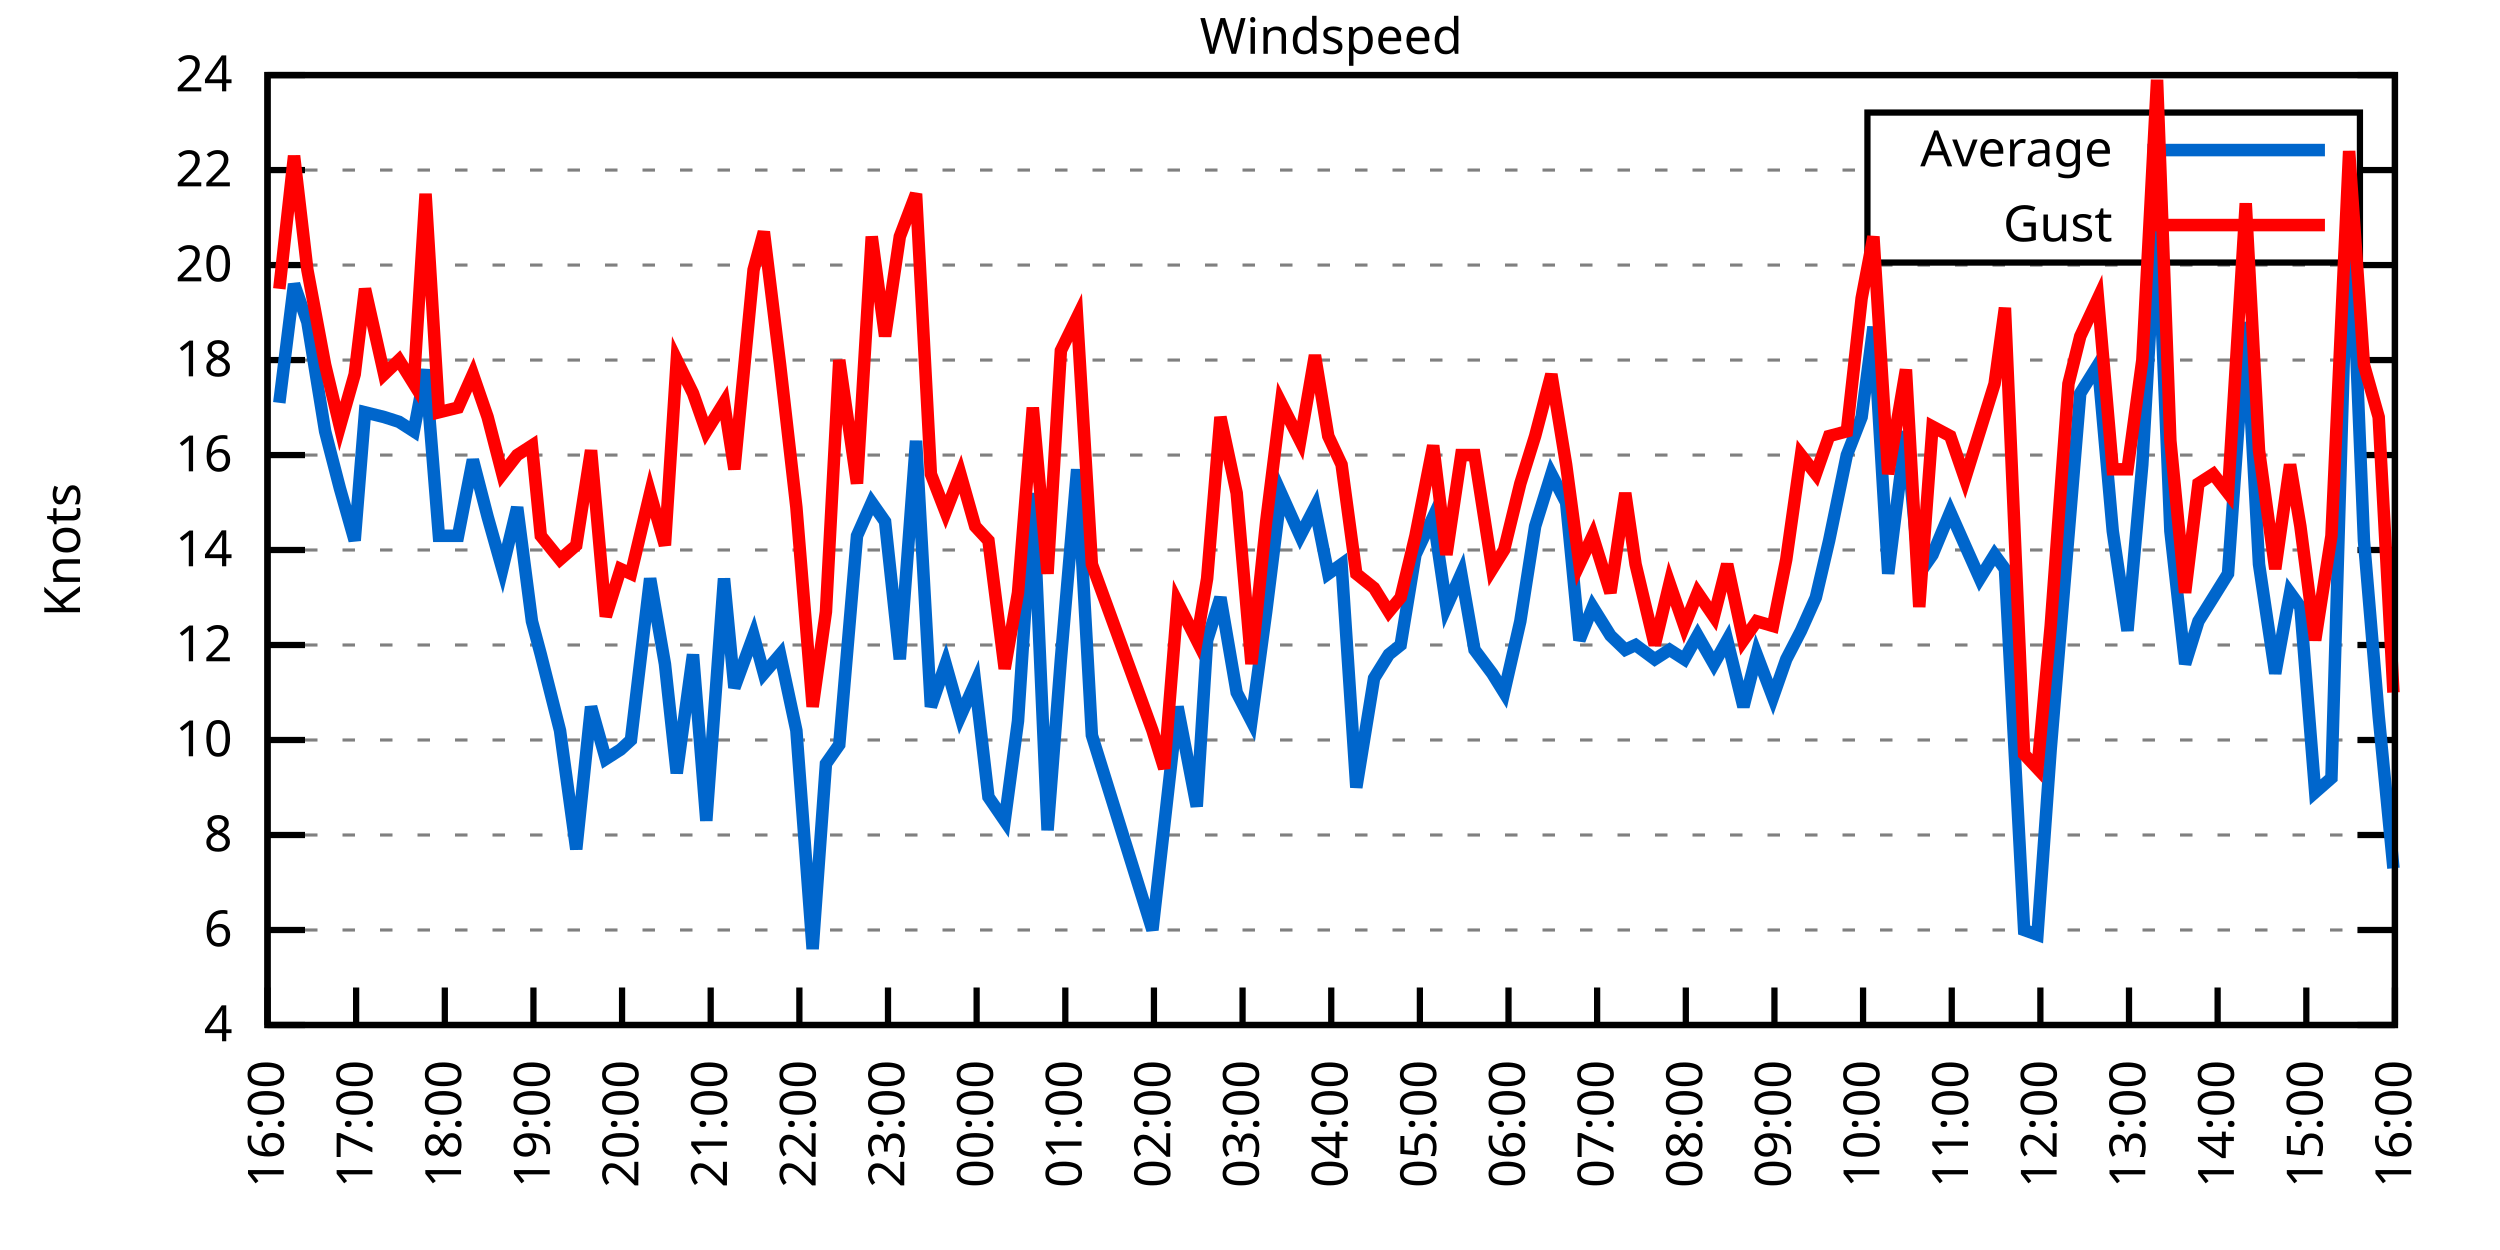
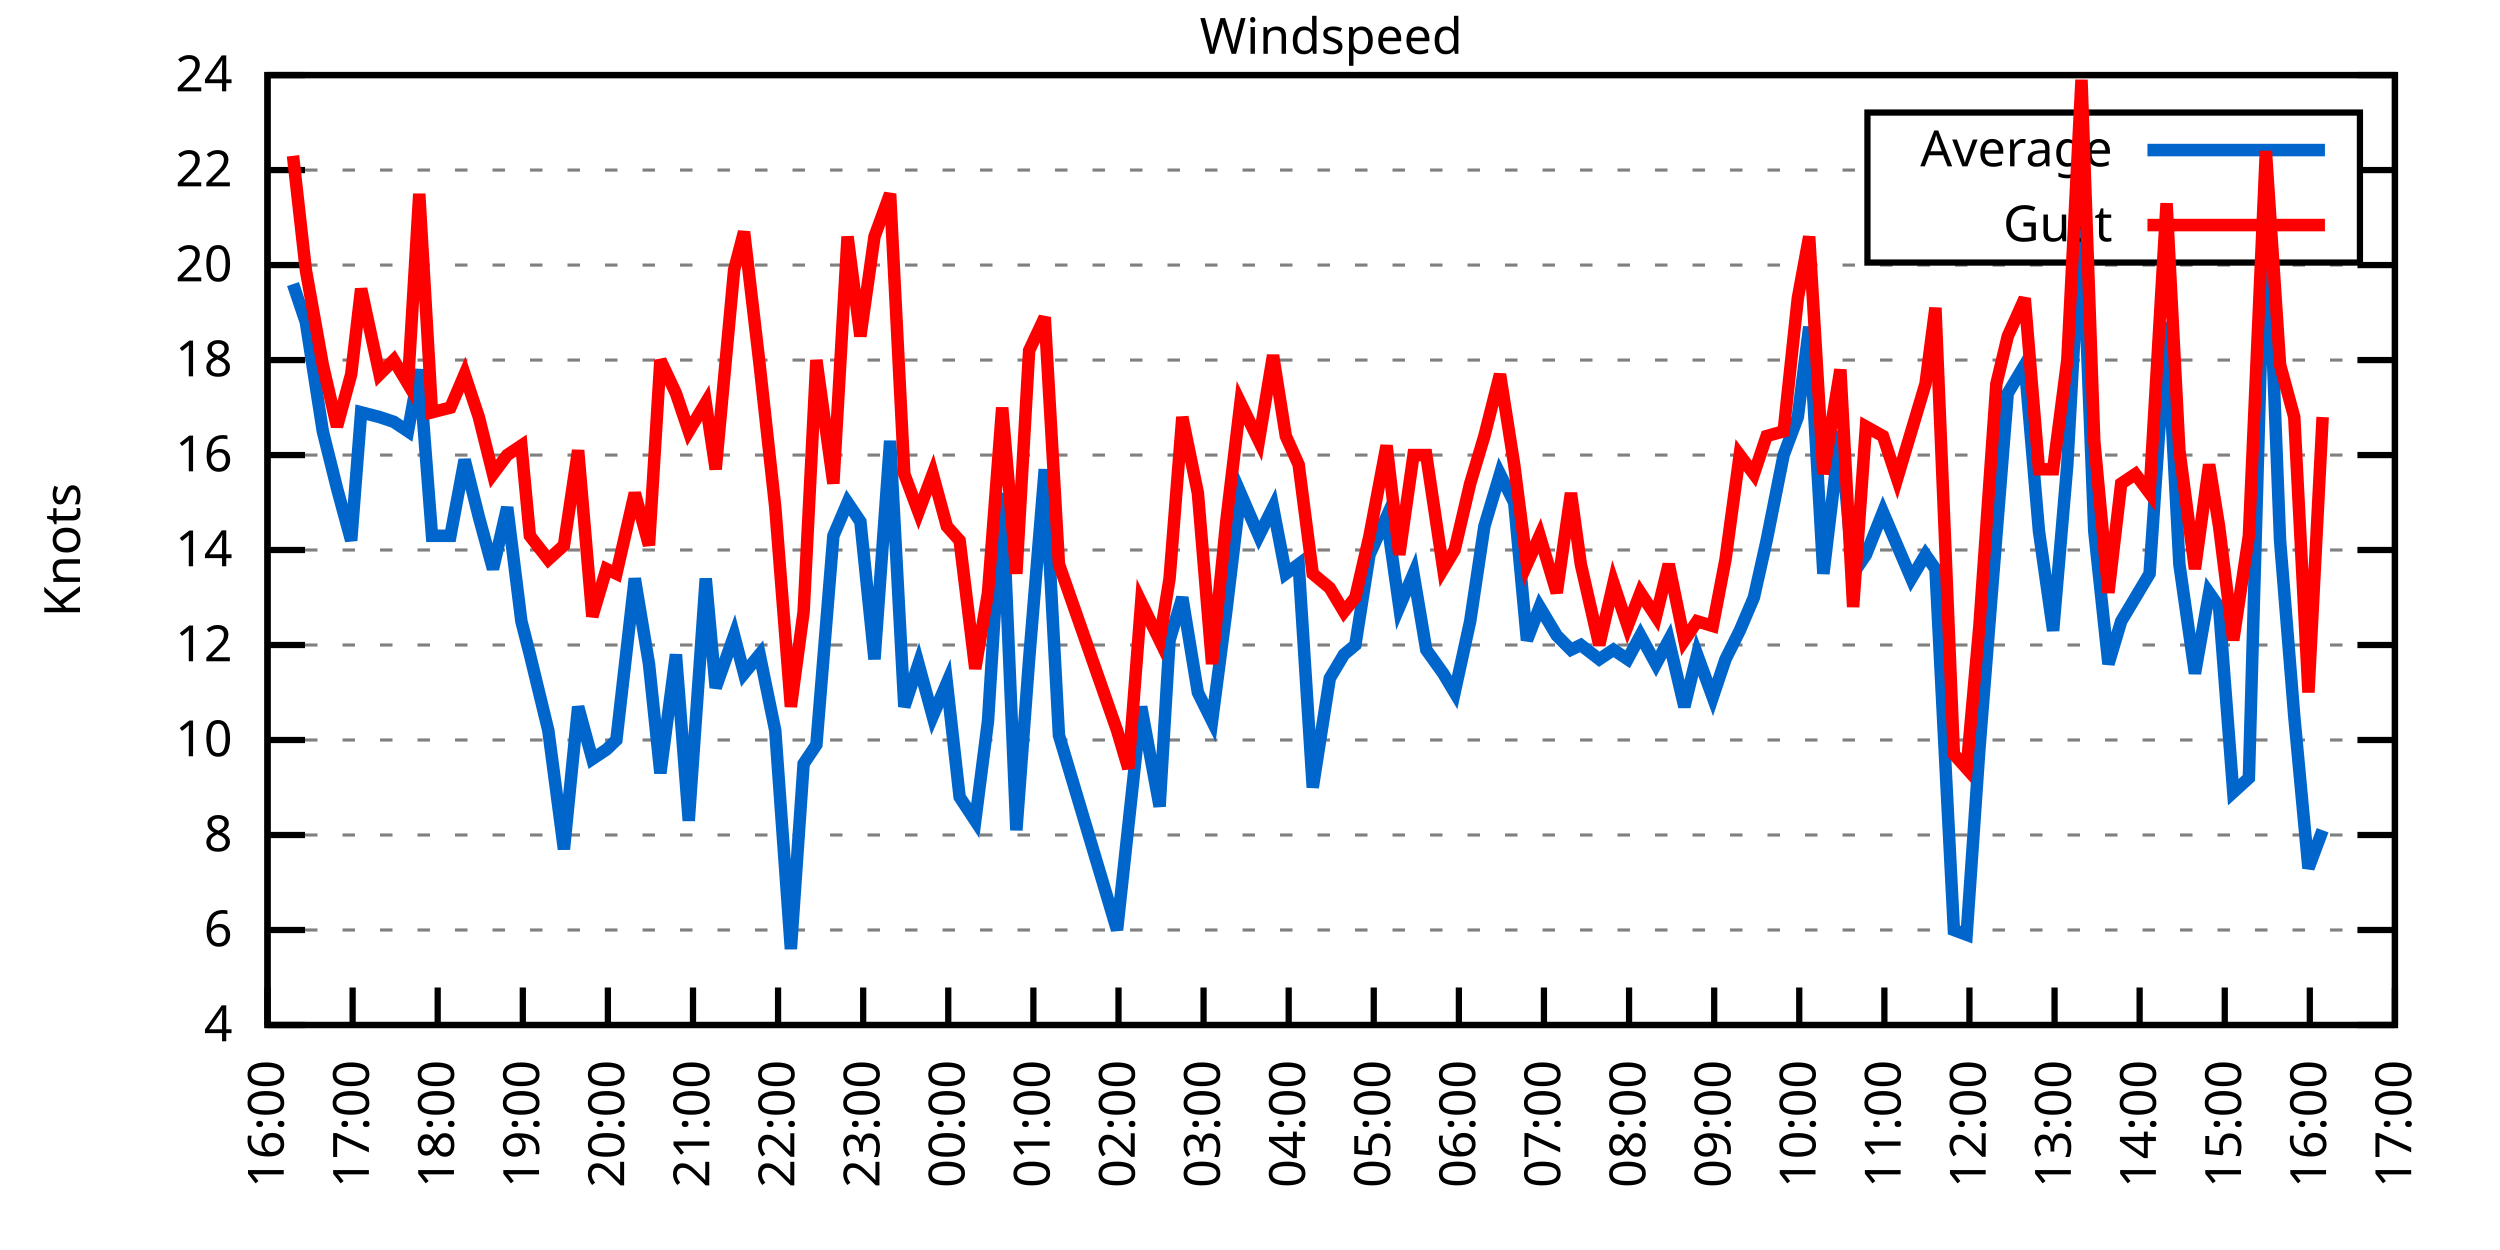
<svg xmlns="http://www.w3.org/2000/svg" xmlns:xlink="http://www.w3.org/1999/xlink" width="400" height="200" viewBox="0 0 400 200">
  <g id="gnuplot_canvas">
    <rect x="0" y="0" width="400" height="200" fill="none" />
    <defs>
      <circle id="gpDot" r="0.5" stroke-width="0.5" stroke="currentColor" />
      <path id="gpPt0" stroke-width="0.333" stroke="currentColor" d="M-1,0 h2 M0,-1 v2" />
      <path id="gpPt1" stroke-width="0.333" stroke="currentColor" d="M-1,-1 L1,1 M1,-1 L-1,1" />
      <path id="gpPt2" stroke-width="0.333" stroke="currentColor" d="M-1,0 L1,0 M0,-1 L0,1 M-1,-1 L1,1 M-1,1 L1,-1" />
      <rect id="gpPt3" stroke-width="0.333" stroke="currentColor" x="-1" y="-1" width="2" height="2" />
      <rect id="gpPt4" stroke-width="0.333" stroke="currentColor" fill="currentColor" x="-1" y="-1" width="2" height="2" />
      <circle id="gpPt5" stroke-width="0.333" stroke="currentColor" cx="0" cy="0" r="1" />
      <use xlink:href="#gpPt5" id="gpPt6" fill="currentColor" stroke="none" />
      <path id="gpPt7" stroke-width="0.333" stroke="currentColor" d="M0,-1.33 L-1.33,0.67 L1.33,0.67 z" />
      <use xlink:href="#gpPt7" id="gpPt8" fill="currentColor" stroke="none" />
      <use xlink:href="#gpPt7" id="gpPt9" stroke="currentColor" transform="rotate(180)" />
      <use xlink:href="#gpPt9" id="gpPt10" fill="currentColor" stroke="none" />
      <use xlink:href="#gpPt3" id="gpPt11" stroke="currentColor" transform="rotate(45)" />
      <use xlink:href="#gpPt11" id="gpPt12" fill="currentColor" stroke="none" />
      <path id="gpPt13" stroke-width="0.333" stroke="currentColor" d="M0,1.330 L1.265,0.411 L0.782,-1.067 L-0.782,-1.076 L-1.265,0.411 z" />
      <use xlink:href="#gpPt13" id="gpPt14" fill="currentColor" stroke="none" />
      <filter id="textbox" filterUnits="objectBoundingBox" x="0" y="0" height="1" width="1">
        <feFlood flood-color="white" flood-opacity="1" result="bgnd" />
        <feComposite in="SourceGraphic" in2="bgnd" operator="atop" />
      </filter>
      <filter id="greybox" filterUnits="objectBoundingBox" x="0" y="0" height="1" width="1">
        <feFlood flood-color="lightgrey" flood-opacity="1" result="grey" />
        <feComposite in="SourceGraphic" in2="grey" operator="atop" />
      </filter>
    </defs>
    <g fill="none" color="white" stroke="currentColor" stroke-width="1.00" stroke-linecap="butt" stroke-linejoin="miter">
</g>
    <g fill="none" color="black" stroke="currentColor" stroke-width="1.00" stroke-linecap="butt" stroke-linejoin="miter">
      <g stroke="none" shape-rendering="crispEdges">
        <polygon fill="rgb(255, 255, 255)" points="42.80,164.00 383.18,164.00 383.18,12.02 42.80,12.02 " />
      </g>
    </g>
    <g fill="none" color="black" stroke="currentColor" stroke-width="1.00" stroke-linecap="butt" stroke-linejoin="miter">
</g>
    <g fill="none" color="black" stroke="black" stroke-width="0.50" stroke-linecap="butt" stroke-linejoin="miter">
</g>
    <g fill="none" color="gray" stroke="currentColor" stroke-width="0.50" stroke-linecap="butt" stroke-linejoin="miter">
      <path stroke="gray" stroke-dasharray="2,4" class="gridline" d="M42.80,164.00 L383.19,164.00  " />
    </g>
    <g fill="none" color="gray" stroke="gray" stroke-width="1.00" stroke-linecap="butt" stroke-linejoin="miter">
</g>
    <g fill="none" color="black" stroke="currentColor" stroke-width="1.00" stroke-linecap="butt" stroke-linejoin="miter">
      <path stroke="black" d="M42.80,164.00 L48.80,164.00 M383.19,164.00 L377.19,164.00  " />
      <g transform="translate(37.20,166.60)" stroke="none" fill="black" font-family="Sans" font-size="8.00" text-anchor="end">
        <text>
          <tspan font-family="Sans"> 4</tspan>
        </text>
      </g>
    </g>
    <g fill="none" color="black" stroke="currentColor" stroke-width="1.00" stroke-linecap="butt" stroke-linejoin="miter">
</g>
    <g fill="none" color="black" stroke="black" stroke-width="0.50" stroke-linecap="butt" stroke-linejoin="miter">
</g>
    <g fill="none" color="gray" stroke="currentColor" stroke-width="0.50" stroke-linecap="butt" stroke-linejoin="miter">
      <path stroke="gray" stroke-dasharray="2,4" class="gridline" d="M42.80,148.80 L383.19,148.80  " />
    </g>
    <g fill="none" color="gray" stroke="gray" stroke-width="1.00" stroke-linecap="butt" stroke-linejoin="miter">
</g>
    <g fill="none" color="black" stroke="currentColor" stroke-width="1.00" stroke-linecap="butt" stroke-linejoin="miter">
      <path stroke="black" d="M42.80,148.80 L48.80,148.80 M383.19,148.80 L377.19,148.80  " />
      <g transform="translate(37.20,151.40)" stroke="none" fill="black" font-family="Sans" font-size="8.00" text-anchor="end">
        <text>
          <tspan font-family="Sans"> 6</tspan>
        </text>
      </g>
    </g>
    <g fill="none" color="black" stroke="currentColor" stroke-width="1.00" stroke-linecap="butt" stroke-linejoin="miter">
</g>
    <g fill="none" color="black" stroke="black" stroke-width="0.50" stroke-linecap="butt" stroke-linejoin="miter">
</g>
    <g fill="none" color="gray" stroke="currentColor" stroke-width="0.50" stroke-linecap="butt" stroke-linejoin="miter">
      <path stroke="gray" stroke-dasharray="2,4" class="gridline" d="M42.80,133.60 L383.19,133.60  " />
    </g>
    <g fill="none" color="gray" stroke="gray" stroke-width="1.00" stroke-linecap="butt" stroke-linejoin="miter">
</g>
    <g fill="none" color="black" stroke="currentColor" stroke-width="1.00" stroke-linecap="butt" stroke-linejoin="miter">
      <path stroke="black" d="M42.80,133.60 L48.80,133.60 M383.19,133.60 L377.19,133.60  " />
      <g transform="translate(37.20,136.20)" stroke="none" fill="black" font-family="Sans" font-size="8.00" text-anchor="end">
        <text>
          <tspan font-family="Sans"> 8</tspan>
        </text>
      </g>
    </g>
    <g fill="none" color="black" stroke="currentColor" stroke-width="1.00" stroke-linecap="butt" stroke-linejoin="miter">
</g>
    <g fill="none" color="black" stroke="black" stroke-width="0.50" stroke-linecap="butt" stroke-linejoin="miter">
</g>
    <g fill="none" color="gray" stroke="currentColor" stroke-width="0.50" stroke-linecap="butt" stroke-linejoin="miter">
      <path stroke="gray" stroke-dasharray="2,4" class="gridline" d="M42.80,118.40 L383.19,118.40  " />
    </g>
    <g fill="none" color="gray" stroke="gray" stroke-width="1.00" stroke-linecap="butt" stroke-linejoin="miter">
</g>
    <g fill="none" color="black" stroke="currentColor" stroke-width="1.00" stroke-linecap="butt" stroke-linejoin="miter">
      <path stroke="black" d="M42.80,118.40 L48.80,118.40 M383.19,118.40 L377.19,118.40  " />
      <g transform="translate(37.20,121.00)" stroke="none" fill="black" font-family="Sans" font-size="8.00" text-anchor="end">
        <text>
          <tspan font-family="Sans"> 10</tspan>
        </text>
      </g>
    </g>
    <g fill="none" color="black" stroke="currentColor" stroke-width="1.00" stroke-linecap="butt" stroke-linejoin="miter">
</g>
    <g fill="none" color="black" stroke="black" stroke-width="0.50" stroke-linecap="butt" stroke-linejoin="miter">
</g>
    <g fill="none" color="gray" stroke="currentColor" stroke-width="0.50" stroke-linecap="butt" stroke-linejoin="miter">
      <path stroke="gray" stroke-dasharray="2,4" class="gridline" d="M42.80,103.20 L383.19,103.20  " />
    </g>
    <g fill="none" color="gray" stroke="gray" stroke-width="1.00" stroke-linecap="butt" stroke-linejoin="miter">
</g>
    <g fill="none" color="black" stroke="currentColor" stroke-width="1.00" stroke-linecap="butt" stroke-linejoin="miter">
      <path stroke="black" d="M42.80,103.20 L48.80,103.20 M383.19,103.20 L377.19,103.20  " />
      <g transform="translate(37.20,105.80)" stroke="none" fill="black" font-family="Sans" font-size="8.00" text-anchor="end">
        <text>
          <tspan font-family="Sans"> 12</tspan>
        </text>
      </g>
    </g>
    <g fill="none" color="black" stroke="currentColor" stroke-width="1.00" stroke-linecap="butt" stroke-linejoin="miter">
</g>
    <g fill="none" color="black" stroke="black" stroke-width="0.50" stroke-linecap="butt" stroke-linejoin="miter">
</g>
    <g fill="none" color="gray" stroke="currentColor" stroke-width="0.50" stroke-linecap="butt" stroke-linejoin="miter">
      <path stroke="gray" stroke-dasharray="2,4" class="gridline" d="M42.80,88.00 L383.19,88.00  " />
    </g>
    <g fill="none" color="gray" stroke="gray" stroke-width="1.00" stroke-linecap="butt" stroke-linejoin="miter">
</g>
    <g fill="none" color="black" stroke="currentColor" stroke-width="1.00" stroke-linecap="butt" stroke-linejoin="miter">
      <path stroke="black" d="M42.80,88.00 L48.80,88.00 M383.19,88.00 L377.19,88.00  " />
      <g transform="translate(37.20,90.60)" stroke="none" fill="black" font-family="Sans" font-size="8.00" text-anchor="end">
        <text>
          <tspan font-family="Sans"> 14</tspan>
        </text>
      </g>
    </g>
    <g fill="none" color="black" stroke="currentColor" stroke-width="1.00" stroke-linecap="butt" stroke-linejoin="miter">
</g>
    <g fill="none" color="black" stroke="black" stroke-width="0.50" stroke-linecap="butt" stroke-linejoin="miter">
</g>
    <g fill="none" color="gray" stroke="currentColor" stroke-width="0.50" stroke-linecap="butt" stroke-linejoin="miter">
      <path stroke="gray" stroke-dasharray="2,4" class="gridline" d="M42.80,72.81 L383.19,72.81  " />
    </g>
    <g fill="none" color="gray" stroke="gray" stroke-width="1.00" stroke-linecap="butt" stroke-linejoin="miter">
</g>
    <g fill="none" color="black" stroke="currentColor" stroke-width="1.00" stroke-linecap="butt" stroke-linejoin="miter">
      <path stroke="black" d="M42.80,72.81 L48.80,72.81 M383.19,72.81 L377.19,72.81  " />
      <g transform="translate(37.20,75.41)" stroke="none" fill="black" font-family="Sans" font-size="8.00" text-anchor="end">
        <text>
          <tspan font-family="Sans"> 16</tspan>
        </text>
      </g>
    </g>
    <g fill="none" color="black" stroke="currentColor" stroke-width="1.00" stroke-linecap="butt" stroke-linejoin="miter">
</g>
    <g fill="none" color="black" stroke="black" stroke-width="0.50" stroke-linecap="butt" stroke-linejoin="miter">
</g>
    <g fill="none" color="gray" stroke="currentColor" stroke-width="0.50" stroke-linecap="butt" stroke-linejoin="miter">
      <path stroke="gray" stroke-dasharray="2,4" class="gridline" d="M42.80,57.61 L383.19,57.61  " />
    </g>
    <g fill="none" color="gray" stroke="gray" stroke-width="1.00" stroke-linecap="butt" stroke-linejoin="miter">
</g>
    <g fill="none" color="black" stroke="currentColor" stroke-width="1.00" stroke-linecap="butt" stroke-linejoin="miter">
      <path stroke="black" d="M42.80,57.61 L48.80,57.61 M383.19,57.61 L377.19,57.61  " />
      <g transform="translate(37.20,60.21)" stroke="none" fill="black" font-family="Sans" font-size="8.00" text-anchor="end">
        <text>
          <tspan font-family="Sans"> 18</tspan>
        </text>
      </g>
    </g>
    <g fill="none" color="black" stroke="currentColor" stroke-width="1.00" stroke-linecap="butt" stroke-linejoin="miter">
</g>
    <g fill="none" color="black" stroke="black" stroke-width="0.50" stroke-linecap="butt" stroke-linejoin="miter">
</g>
    <g fill="none" color="gray" stroke="currentColor" stroke-width="0.50" stroke-linecap="butt" stroke-linejoin="miter">
      <path stroke="gray" stroke-dasharray="2,4" class="gridline" d="M42.80,42.41 L383.19,42.41  " />
    </g>
    <g fill="none" color="gray" stroke="gray" stroke-width="1.00" stroke-linecap="butt" stroke-linejoin="miter">
</g>
    <g fill="none" color="black" stroke="currentColor" stroke-width="1.00" stroke-linecap="butt" stroke-linejoin="miter">
      <path stroke="black" d="M42.80,42.41 L48.80,42.41 M383.19,42.41 L377.19,42.41  " />
      <g transform="translate(37.20,45.01)" stroke="none" fill="black" font-family="Sans" font-size="8.00" text-anchor="end">
        <text>
          <tspan font-family="Sans"> 20</tspan>
        </text>
      </g>
    </g>
    <g fill="none" color="black" stroke="currentColor" stroke-width="1.00" stroke-linecap="butt" stroke-linejoin="miter">
</g>
    <g fill="none" color="black" stroke="black" stroke-width="0.50" stroke-linecap="butt" stroke-linejoin="miter">
</g>
    <g fill="none" color="gray" stroke="currentColor" stroke-width="0.50" stroke-linecap="butt" stroke-linejoin="miter">
      <path stroke="gray" stroke-dasharray="2,4" class="gridline" d="M42.80,27.21 L298.79,27.21 M377.59,27.21 L383.19,27.21  " />
    </g>
    <g fill="none" color="gray" stroke="gray" stroke-width="1.00" stroke-linecap="butt" stroke-linejoin="miter">
</g>
    <g fill="none" color="black" stroke="currentColor" stroke-width="1.00" stroke-linecap="butt" stroke-linejoin="miter">
      <path stroke="black" d="M42.80,27.21 L48.80,27.21 M383.19,27.21 L377.19,27.21  " />
      <g transform="translate(37.20,29.81)" stroke="none" fill="black" font-family="Sans" font-size="8.00" text-anchor="end">
        <text>
          <tspan font-family="Sans"> 22</tspan>
        </text>
      </g>
    </g>
    <g fill="none" color="black" stroke="currentColor" stroke-width="1.00" stroke-linecap="butt" stroke-linejoin="miter">
</g>
    <g fill="none" color="black" stroke="black" stroke-width="0.50" stroke-linecap="butt" stroke-linejoin="miter">
</g>
    <g fill="none" color="gray" stroke="currentColor" stroke-width="0.50" stroke-linecap="butt" stroke-linejoin="miter">
      <path stroke="gray" stroke-dasharray="2,4" class="gridline" d="M42.80,12.01 L383.19,12.01  " />
    </g>
    <g fill="none" color="gray" stroke="gray" stroke-width="1.00" stroke-linecap="butt" stroke-linejoin="miter">
</g>
    <g fill="none" color="black" stroke="currentColor" stroke-width="1.00" stroke-linecap="butt" stroke-linejoin="miter">
      <path stroke="black" d="M42.80,12.01 L48.80,12.01 M383.19,12.01 L377.19,12.01  " />
      <g transform="translate(37.20,14.61)" stroke="none" fill="black" font-family="Sans" font-size="8.00" text-anchor="end">
        <text>
          <tspan font-family="Sans"> 24</tspan>
        </text>
      </g>
    </g>
    <g fill="none" color="black" stroke="currentColor" stroke-width="1.00" stroke-linecap="butt" stroke-linejoin="miter">
      <path stroke="black" d="M42.80,164.00 L42.80,158.00  " />
      <g transform="translate(45.40,169.60) rotate(270.00)" stroke="none" fill="black" font-family="Sans" font-size="8.00" text-anchor="end">
        <text>
          <tspan font-family="Sans">16:00</tspan>
        </text>
      </g>
    </g>
    <g fill="none" color="black" stroke="currentColor" stroke-width="1.00" stroke-linecap="butt" stroke-linejoin="miter">
-       <path stroke="black" d="M56.98,164.00 L56.98,158.00  " />
-       <g transform="translate(59.58,169.60) rotate(270.00)" stroke="none" fill="black" font-family="Sans" font-size="8.00" text-anchor="end">
+       <path stroke="black" d="M56.42,164.00 L56.42,158.00  " />
+       <g transform="translate(59.02,169.60) rotate(270.00)" stroke="none" fill="black" font-family="Sans" font-size="8.00" text-anchor="end">
        <text>
          <tspan font-family="Sans">17:00</tspan>
        </text>
      </g>
    </g>
    <g fill="none" color="black" stroke="currentColor" stroke-width="1.00" stroke-linecap="butt" stroke-linejoin="miter">
-       <path stroke="black" d="M71.17,164.00 L71.17,158.00  " />
-       <g transform="translate(73.77,169.60) rotate(270.00)" stroke="none" fill="black" font-family="Sans" font-size="8.00" text-anchor="end">
+       <path stroke="black" d="M70.03,164.00 L70.03,158.00  " />
+       <g transform="translate(72.63,169.60) rotate(270.00)" stroke="none" fill="black" font-family="Sans" font-size="8.00" text-anchor="end">
        <text>
          <tspan font-family="Sans">18:00</tspan>
        </text>
      </g>
    </g>
    <g fill="none" color="black" stroke="currentColor" stroke-width="1.00" stroke-linecap="butt" stroke-linejoin="miter">
-       <path stroke="black" d="M85.35,164.00 L85.35,158.00  " />
-       <g transform="translate(87.95,169.60) rotate(270.00)" stroke="none" fill="black" font-family="Sans" font-size="8.00" text-anchor="end">
+       <path stroke="black" d="M83.65,164.00 L83.65,158.00  " />
+       <g transform="translate(86.25,169.60) rotate(270.00)" stroke="none" fill="black" font-family="Sans" font-size="8.00" text-anchor="end">
        <text>
          <tspan font-family="Sans">19:00</tspan>
        </text>
      </g>
    </g>
    <g fill="none" color="black" stroke="currentColor" stroke-width="1.00" stroke-linecap="butt" stroke-linejoin="miter">
-       <path stroke="black" d="M99.53,164.00 L99.53,158.00  " />
-       <g transform="translate(102.13,169.60) rotate(270.00)" stroke="none" fill="black" font-family="Sans" font-size="8.00" text-anchor="end">
+       <path stroke="black" d="M97.26,164.00 L97.26,158.00  " />
+       <g transform="translate(99.86,169.60) rotate(270.00)" stroke="none" fill="black" font-family="Sans" font-size="8.00" text-anchor="end">
        <text>
          <tspan font-family="Sans">20:00</tspan>
        </text>
      </g>
    </g>
    <g fill="none" color="black" stroke="currentColor" stroke-width="1.00" stroke-linecap="butt" stroke-linejoin="miter">
-       <path stroke="black" d="M113.71,164.00 L113.71,158.00  " />
-       <g transform="translate(116.31,169.60) rotate(270.00)" stroke="none" fill="black" font-family="Sans" font-size="8.00" text-anchor="end">
+       <path stroke="black" d="M110.88,164.00 L110.88,158.00  " />
+       <g transform="translate(113.48,169.60) rotate(270.00)" stroke="none" fill="black" font-family="Sans" font-size="8.00" text-anchor="end">
        <text>
          <tspan font-family="Sans">21:00</tspan>
        </text>
      </g>
    </g>
    <g fill="none" color="black" stroke="currentColor" stroke-width="1.00" stroke-linecap="butt" stroke-linejoin="miter">
-       <path stroke="black" d="M127.90,164.00 L127.90,158.00  " />
-       <g transform="translate(130.50,169.60) rotate(270.00)" stroke="none" fill="black" font-family="Sans" font-size="8.00" text-anchor="end">
+       <path stroke="black" d="M124.49,164.00 L124.49,158.00  " />
+       <g transform="translate(127.09,169.60) rotate(270.00)" stroke="none" fill="black" font-family="Sans" font-size="8.00" text-anchor="end">
        <text>
          <tspan font-family="Sans">22:00</tspan>
        </text>
      </g>
    </g>
    <g fill="none" color="black" stroke="currentColor" stroke-width="1.00" stroke-linecap="butt" stroke-linejoin="miter">
-       <path stroke="black" d="M142.08,164.00 L142.08,158.00  " />
-       <g transform="translate(144.68,169.60) rotate(270.00)" stroke="none" fill="black" font-family="Sans" font-size="8.00" text-anchor="end">
+       <path stroke="black" d="M138.11,164.00 L138.11,158.00  " />
+       <g transform="translate(140.71,169.60) rotate(270.00)" stroke="none" fill="black" font-family="Sans" font-size="8.00" text-anchor="end">
        <text>
          <tspan font-family="Sans">23:00</tspan>
        </text>
      </g>
    </g>
    <g fill="none" color="black" stroke="currentColor" stroke-width="1.00" stroke-linecap="butt" stroke-linejoin="miter">
-       <path stroke="black" d="M156.26,164.00 L156.26,158.00  " />
-       <g transform="translate(158.86,169.60) rotate(270.00)" stroke="none" fill="black" font-family="Sans" font-size="8.00" text-anchor="end">
+       <path stroke="black" d="M151.72,164.00 L151.72,158.00  " />
+       <g transform="translate(154.32,169.60) rotate(270.00)" stroke="none" fill="black" font-family="Sans" font-size="8.00" text-anchor="end">
        <text>
          <tspan font-family="Sans">00:00</tspan>
        </text>
      </g>
    </g>
    <g fill="none" color="black" stroke="currentColor" stroke-width="1.00" stroke-linecap="butt" stroke-linejoin="miter">
-       <path stroke="black" d="M170.45,164.00 L170.45,158.00  " />
-       <g transform="translate(173.05,169.60) rotate(270.00)" stroke="none" fill="black" font-family="Sans" font-size="8.00" text-anchor="end">
+       <path stroke="black" d="M165.34,164.00 L165.34,158.00  " />
+       <g transform="translate(167.94,169.60) rotate(270.00)" stroke="none" fill="black" font-family="Sans" font-size="8.00" text-anchor="end">
        <text>
          <tspan font-family="Sans">01:00</tspan>
        </text>
      </g>
    </g>
    <g fill="none" color="black" stroke="currentColor" stroke-width="1.00" stroke-linecap="butt" stroke-linejoin="miter">
-       <path stroke="black" d="M184.63,164.00 L184.63,158.00  " />
-       <g transform="translate(187.23,169.60) rotate(270.00)" stroke="none" fill="black" font-family="Sans" font-size="8.00" text-anchor="end">
+       <path stroke="black" d="M178.96,164.00 L178.96,158.00  " />
+       <g transform="translate(181.56,169.60) rotate(270.00)" stroke="none" fill="black" font-family="Sans" font-size="8.00" text-anchor="end">
        <text>
          <tspan font-family="Sans">02:00</tspan>
        </text>
      </g>
    </g>
    <g fill="none" color="black" stroke="currentColor" stroke-width="1.00" stroke-linecap="butt" stroke-linejoin="miter">
-       <path stroke="black" d="M198.81,164.00 L198.81,158.00  " />
-       <g transform="translate(201.41,169.60) rotate(270.00)" stroke="none" fill="black" font-family="Sans" font-size="8.00" text-anchor="end">
+       <path stroke="black" d="M192.57,164.00 L192.57,158.00  " />
+       <g transform="translate(195.17,169.60) rotate(270.00)" stroke="none" fill="black" font-family="Sans" font-size="8.00" text-anchor="end">
        <text>
          <tspan font-family="Sans">03:00</tspan>
        </text>
      </g>
    </g>
    <g fill="none" color="black" stroke="currentColor" stroke-width="1.00" stroke-linecap="butt" stroke-linejoin="miter">
-       <path stroke="black" d="M213.00,164.00 L213.00,158.00  " />
-       <g transform="translate(215.60,169.60) rotate(270.00)" stroke="none" fill="black" font-family="Sans" font-size="8.00" text-anchor="end">
+       <path stroke="black" d="M206.19,164.00 L206.19,158.00  " />
+       <g transform="translate(208.79,169.60) rotate(270.00)" stroke="none" fill="black" font-family="Sans" font-size="8.00" text-anchor="end">
        <text>
          <tspan font-family="Sans">04:00</tspan>
        </text>
      </g>
    </g>
    <g fill="none" color="black" stroke="currentColor" stroke-width="1.00" stroke-linecap="butt" stroke-linejoin="miter">
-       <path stroke="black" d="M227.18,164.00 L227.18,158.00  " />
-       <g transform="translate(229.78,169.60) rotate(270.00)" stroke="none" fill="black" font-family="Sans" font-size="8.00" text-anchor="end">
+       <path stroke="black" d="M219.80,164.00 L219.80,158.00  " />
+       <g transform="translate(222.40,169.60) rotate(270.00)" stroke="none" fill="black" font-family="Sans" font-size="8.00" text-anchor="end">
        <text>
          <tspan font-family="Sans">05:00</tspan>
        </text>
      </g>
    </g>
    <g fill="none" color="black" stroke="currentColor" stroke-width="1.00" stroke-linecap="butt" stroke-linejoin="miter">
-       <path stroke="black" d="M241.36,164.00 L241.36,158.00  " />
-       <g transform="translate(243.96,169.60) rotate(270.00)" stroke="none" fill="black" font-family="Sans" font-size="8.00" text-anchor="end">
+       <path stroke="black" d="M233.42,164.00 L233.42,158.00  " />
+       <g transform="translate(236.02,169.60) rotate(270.00)" stroke="none" fill="black" font-family="Sans" font-size="8.00" text-anchor="end">
        <text>
          <tspan font-family="Sans">06:00</tspan>
        </text>
      </g>
    </g>
    <g fill="none" color="black" stroke="currentColor" stroke-width="1.00" stroke-linecap="butt" stroke-linejoin="miter">
-       <path stroke="black" d="M255.54,164.00 L255.54,158.00  " />
-       <g transform="translate(258.14,169.60) rotate(270.00)" stroke="none" fill="black" font-family="Sans" font-size="8.00" text-anchor="end">
+       <path stroke="black" d="M247.03,164.00 L247.03,158.00  " />
+       <g transform="translate(249.63,169.60) rotate(270.00)" stroke="none" fill="black" font-family="Sans" font-size="8.00" text-anchor="end">
        <text>
          <tspan font-family="Sans">07:00</tspan>
        </text>
      </g>
    </g>
    <g fill="none" color="black" stroke="currentColor" stroke-width="1.00" stroke-linecap="butt" stroke-linejoin="miter">
-       <path stroke="black" d="M269.73,164.00 L269.73,158.00  " />
-       <g transform="translate(272.33,169.60) rotate(270.00)" stroke="none" fill="black" font-family="Sans" font-size="8.00" text-anchor="end">
+       <path stroke="black" d="M260.65,164.00 L260.65,158.00  " />
+       <g transform="translate(263.25,169.60) rotate(270.00)" stroke="none" fill="black" font-family="Sans" font-size="8.00" text-anchor="end">
        <text>
          <tspan font-family="Sans">08:00</tspan>
        </text>
      </g>
    </g>
    <g fill="none" color="black" stroke="currentColor" stroke-width="1.00" stroke-linecap="butt" stroke-linejoin="miter">
-       <path stroke="black" d="M283.91,164.00 L283.91,158.00  " />
-       <g transform="translate(286.51,169.60) rotate(270.00)" stroke="none" fill="black" font-family="Sans" font-size="8.00" text-anchor="end">
+       <path stroke="black" d="M274.27,164.00 L274.27,158.00  " />
+       <g transform="translate(276.87,169.60) rotate(270.00)" stroke="none" fill="black" font-family="Sans" font-size="8.00" text-anchor="end">
        <text>
          <tspan font-family="Sans">09:00</tspan>
        </text>
      </g>
    </g>
    <g fill="none" color="black" stroke="currentColor" stroke-width="1.00" stroke-linecap="butt" stroke-linejoin="miter">
-       <path stroke="black" d="M298.09,164.00 L298.09,158.00  " />
-       <g transform="translate(300.69,169.60) rotate(270.00)" stroke="none" fill="black" font-family="Sans" font-size="8.00" text-anchor="end">
+       <path stroke="black" d="M287.88,164.00 L287.88,158.00  " />
+       <g transform="translate(290.48,169.60) rotate(270.00)" stroke="none" fill="black" font-family="Sans" font-size="8.00" text-anchor="end">
        <text>
          <tspan font-family="Sans">10:00</tspan>
        </text>
      </g>
    </g>
    <g fill="none" color="black" stroke="currentColor" stroke-width="1.00" stroke-linecap="butt" stroke-linejoin="miter">
-       <path stroke="black" d="M312.28,164.00 L312.28,158.00  " />
-       <g transform="translate(314.88,169.60) rotate(270.00)" stroke="none" fill="black" font-family="Sans" font-size="8.00" text-anchor="end">
+       <path stroke="black" d="M301.50,164.00 L301.50,158.00  " />
+       <g transform="translate(304.10,169.60) rotate(270.00)" stroke="none" fill="black" font-family="Sans" font-size="8.00" text-anchor="end">
        <text>
          <tspan font-family="Sans">11:00</tspan>
        </text>
      </g>
    </g>
    <g fill="none" color="black" stroke="currentColor" stroke-width="1.00" stroke-linecap="butt" stroke-linejoin="miter">
-       <path stroke="black" d="M326.46,164.00 L326.46,158.00  " />
-       <g transform="translate(329.06,169.60) rotate(270.00)" stroke="none" fill="black" font-family="Sans" font-size="8.00" text-anchor="end">
+       <path stroke="black" d="M315.11,164.00 L315.11,158.00  " />
+       <g transform="translate(317.71,169.60) rotate(270.00)" stroke="none" fill="black" font-family="Sans" font-size="8.00" text-anchor="end">
        <text>
          <tspan font-family="Sans">12:00</tspan>
        </text>
      </g>
    </g>
    <g fill="none" color="black" stroke="currentColor" stroke-width="1.00" stroke-linecap="butt" stroke-linejoin="miter">
-       <path stroke="black" d="M340.64,164.00 L340.64,158.00  " />
-       <g transform="translate(343.24,169.60) rotate(270.00)" stroke="none" fill="black" font-family="Sans" font-size="8.00" text-anchor="end">
+       <path stroke="black" d="M328.73,164.00 L328.73,158.00  " />
+       <g transform="translate(331.33,169.60) rotate(270.00)" stroke="none" fill="black" font-family="Sans" font-size="8.00" text-anchor="end">
        <text>
          <tspan font-family="Sans">13:00</tspan>
        </text>
      </g>
    </g>
    <g fill="none" color="black" stroke="currentColor" stroke-width="1.00" stroke-linecap="butt" stroke-linejoin="miter">
-       <path stroke="black" d="M354.82,164.00 L354.82,158.00  " />
-       <g transform="translate(357.42,169.60) rotate(270.00)" stroke="none" fill="black" font-family="Sans" font-size="8.00" text-anchor="end">
+       <path stroke="black" d="M342.34,164.00 L342.34,158.00  " />
+       <g transform="translate(344.94,169.60) rotate(270.00)" stroke="none" fill="black" font-family="Sans" font-size="8.00" text-anchor="end">
        <text>
          <tspan font-family="Sans">14:00</tspan>
        </text>
      </g>
    </g>
    <g fill="none" color="black" stroke="currentColor" stroke-width="1.00" stroke-linecap="butt" stroke-linejoin="miter">
-       <path stroke="black" d="M369.01,164.00 L369.01,158.00  " />
-       <g transform="translate(371.61,169.60) rotate(270.00)" stroke="none" fill="black" font-family="Sans" font-size="8.00" text-anchor="end">
+       <path stroke="black" d="M355.96,164.00 L355.96,158.00  " />
+       <g transform="translate(358.56,169.60) rotate(270.00)" stroke="none" fill="black" font-family="Sans" font-size="8.00" text-anchor="end">
        <text>
          <tspan font-family="Sans">15:00</tspan>
+         </text>
+       </g>
+     </g>
+     <g fill="none" color="black" stroke="currentColor" stroke-width="1.00" stroke-linecap="butt" stroke-linejoin="miter">
+       <path stroke="black" d="M369.57,164.00 L369.57,158.00  " />
+       <g transform="translate(372.17,169.60) rotate(270.00)" stroke="none" fill="black" font-family="Sans" font-size="8.00" text-anchor="end">
+         <text>
+           <tspan font-family="Sans">16:00</tspan>
        </text>
      </g>
    </g>
    <g fill="none" color="black" stroke="currentColor" stroke-width="1.00" stroke-linecap="butt" stroke-linejoin="miter">
      <path stroke="black" d="M383.19,164.00 L383.19,158.00  " />
      <g transform="translate(385.79,169.60) rotate(270.00)" stroke="none" fill="black" font-family="Sans" font-size="8.00" text-anchor="end">
        <text>
-           <tspan font-family="Sans">16:00</tspan>
+           <tspan font-family="Sans">17:00</tspan>
        </text>
      </g>
    </g>
    <g fill="none" color="black" stroke="currentColor" stroke-width="1.00" stroke-linecap="butt" stroke-linejoin="miter">
</g>
    <g fill="none" color="black" stroke="currentColor" stroke-width="1.00" stroke-linecap="butt" stroke-linejoin="miter">
      <path stroke="black" d="M42.80,12.01 L42.80,164.00 L383.19,164.00 L383.19,12.01 L42.80,12.01 Z  " />
    </g>
    <g fill="none" color="black" stroke="currentColor" stroke-width="1.00" stroke-linecap="butt" stroke-linejoin="miter">
</g>
    <g fill="none" color="black" stroke="currentColor" stroke-width="1.00" stroke-linecap="butt" stroke-linejoin="miter">
      <path stroke="black" d="M298.79,42.01 L298.79,18.01 L377.59,18.01 L377.59,42.01 L298.79,42.01 Z  " />
    </g>
    <g id="Windspeed_plot_1">
      <g fill="none" color="white" stroke="black" stroke-width="2.00" stroke-linecap="butt" stroke-linejoin="miter">
</g>
      <g fill="none" color="black" stroke="currentColor" stroke-width="2.00" stroke-linecap="butt" stroke-linejoin="miter">
        <g transform="translate(337.99,26.61)" stroke="none" fill="black" font-family="Sans" font-size="8.00" text-anchor="end">
          <text>
            <tspan font-family="Sans">Average</tspan>
          </text>
        </g>
      </g>
      <g fill="none" color="black" stroke="currentColor" stroke-width="2.00" stroke-linecap="butt" stroke-linejoin="miter">
-         <path stroke="rgb(  0, 102, 204)" d="M343.59,24.01 L371.99,24.01 M44.69,64.45 L47.05,45.45 L49.18,51.53 L52.02,69.01 L54.38,78.13 L56.75,86.49   L58.40,65.97 L61.47,66.73 L63.84,67.49 L66.20,69.01 L68.09,59.13 L70.22,85.73 L73.29,85.73 L75.66,73.57   L78.02,82.69 L80.38,91.04 L82.75,81.17 L85.11,99.40 L86.53,104.72 L89.60,116.88 L92.20,135.88 L94.57,113.08   L96.93,121.44 L99.30,119.92 L100.95,118.40 L104.02,92.56 L106.39,106.24 L108.28,123.72 L110.88,104.72 L113.01,131.32   L115.84,92.56 L117.50,110.04 L120.57,101.68 L122.22,107.76 L124.82,104.72 L127.42,116.88 L130.02,151.84 L132.15,122.20   L134.28,119.16 L137.12,85.73 L139.48,80.41 L141.61,83.45 L143.97,105.48 L146.57,70.53 L148.94,113.08 L151.30,106.24   L153.66,114.60 L156.03,109.28 L158.15,127.52 L160.75,131.32 L162.88,115.36 L165.25,78.89 L167.61,132.84 L169.74,105.48   L172.34,75.09 L174.70,117.64 L184.39,148.80 L186.28,132.08 L188.41,113.08 L191.48,129.04 L193.14,102.44 L195.27,95.60   L197.87,110.80 L200.23,115.36 L202.59,97.88 L204.96,78.89 L208.03,85.73 L210.39,81.17 L212.52,91.80 L214.65,90.28   L217.01,126.00 L219.85,108.52 L222.21,104.72 L224.10,103.20 L226.47,88.76 L229.31,82.69 L231.43,97.12 L233.80,91.80   L235.92,103.96 L238.76,107.76 L240.65,110.80 L243.25,99.40 L245.62,84.21 L248.22,75.85 L250.58,80.41 L252.71,102.44   L254.83,97.12 L257.67,101.68 L260.04,103.96 L261.69,103.20 L264.76,105.48 L267.13,103.96 L269.49,105.48 L271.62,101.68   L274.22,106.24 L276.35,102.44 L278.95,113.08 L281.07,104.72 L283.67,111.56 L285.80,105.48 L288.16,100.92 L290.53,95.60   L292.66,86.49 L295.49,72.81 L297.86,66.73 L299.75,52.29 L302.11,91.80 L304.95,69.01 L307.08,91.80 L309.20,88.76   L312.04,81.93 L314.40,87.25 L316.77,92.56 L319.13,88.76 L320.79,91.04 L323.86,148.80 L325.99,149.56 L328.11,119.92   L330.95,85.73 L332.84,62.93 L335.68,58.37 L338.04,84.97 L340.40,100.92 L342.77,74.33 L345.13,33.29 L347.26,84.97   L349.62,106.24 L351.75,99.40 L354.12,95.60 L356.48,91.80 L359.32,51.53 L361.44,90.28 L364.04,107.76 L366.41,94.84   L368.06,97.12 L370.43,126.76 L373.03,124.48 L375.86,28.73 L378.23,86.49 L380.59,114.60 L382.95,138.92  " />
+         <path stroke="rgb(  0, 102, 204)" d="M343.59,24.01 L371.99,24.01 M46.88,45.45 L48.93,51.53 L51.65,69.01 L53.92,78.13 L56.19,86.49 L57.78,65.97   L60.73,66.73 L63.00,67.49 L65.27,69.01 L67.08,59.13 L69.12,85.73 L72.07,85.73 L74.34,73.57 L76.61,82.69   L78.88,91.04 L81.15,81.17 L83.42,99.40 L84.78,104.72 L87.73,116.88 L90.23,135.88 L92.50,113.08 L94.77,121.44   L97.04,119.92 L98.62,118.40 L101.57,92.56 L103.84,106.24 L105.66,123.72 L108.15,104.72 L110.20,131.32 L112.92,92.56   L114.51,110.04 L117.46,101.68 L119.05,107.76 L121.54,104.72 L124.04,116.88 L126.54,151.84 L128.58,122.20 L130.62,119.16   L133.34,85.73 L135.61,80.41 L137.66,83.45 L139.92,105.48 L142.42,70.53 L144.69,113.08 L146.96,106.24 L149.23,114.60   L151.50,109.28 L153.54,127.52 L156.04,131.32 L158.08,115.36 L160.35,78.89 L162.62,132.84 L164.66,105.48 L167.16,75.09   L169.43,117.64 L178.73,148.80 L180.54,132.08 L182.59,113.08 L185.54,129.04 L187.13,102.44 L189.17,95.60 L191.66,110.80   L193.93,115.36 L196.20,97.88 L198.47,78.89 L201.42,85.73 L203.69,81.17 L205.73,91.80 L207.78,90.28 L210.04,126.00   L212.77,108.52 L215.04,104.72 L216.85,103.20 L219.12,88.76 L221.85,82.69 L223.89,97.12 L226.16,91.80 L228.20,103.96   L230.92,107.76 L232.74,110.80 L235.23,99.40 L237.50,84.21 L240.00,75.85 L242.27,80.41 L244.31,102.44 L246.35,97.12   L249.08,101.68 L251.35,103.96 L252.93,103.20 L255.88,105.48 L258.15,103.96 L260.42,105.48 L262.47,101.68 L264.96,106.24   L267.00,102.44 L269.50,113.08 L271.54,104.72 L274.04,111.56 L276.08,105.48 L278.35,100.92 L280.62,95.60 L282.66,86.49   L285.38,72.81 L287.65,66.73 L289.47,52.29 L291.74,91.80 L294.46,69.01 L296.50,91.80 L298.55,88.76 L301.27,81.93   L303.54,87.25 L305.81,92.56 L308.08,88.76 L309.67,91.04 L312.62,148.80 L314.66,149.56 L316.70,119.92 L319.42,85.73   L321.24,62.93 L323.96,58.37 L326.23,84.97 L328.50,100.92 L330.77,74.33 L333.04,33.29 L335.08,84.97 L337.35,106.24   L339.39,99.40 L341.66,95.60 L343.93,91.80 L346.65,51.53 L348.70,90.28 L351.19,107.76 L353.46,94.84 L355.05,97.12   L357.32,126.76 L359.82,124.48 L362.54,28.73 L364.81,86.49 L367.08,114.60 L369.35,138.92 L371.62,132.84  " />
      </g>
    </g>
    <g id="Windspeed_plot_2">
      <g fill="none" color="black" stroke="currentColor" stroke-width="2.00" stroke-linecap="butt" stroke-linejoin="miter">
        <g transform="translate(337.99,38.61)" stroke="none" fill="black" font-family="Sans" font-size="8.00" text-anchor="end">
          <text>
            <tspan font-family="Sans">Gust</tspan>
          </text>
        </g>
      </g>
      <g fill="none" color="black" stroke="currentColor" stroke-width="2.00" stroke-linecap="butt" stroke-linejoin="miter">
-         <path stroke="rgb(255,   0,   0)" d="M343.59,36.01 L371.99,36.01 M44.69,46.21 L47.05,24.93 L49.18,43.17 L52.02,58.37 L54.38,68.25 L56.75,59.89   L58.40,46.21 L61.47,59.89 L63.84,57.61 L66.20,61.41 L68.09,31.01 L70.22,65.97 L73.29,65.21 L75.66,59.89   L78.02,66.73 L80.38,75.85 L82.75,72.81 L85.11,71.29 L86.53,85.73 L89.60,89.52 L92.20,87.25 L94.57,72.05   L96.93,98.64 L99.30,91.04 L100.95,91.80 L104.02,78.89 L106.39,87.25 L108.28,57.61 L110.88,62.93 L113.01,69.01   L115.84,64.45 L117.50,75.09 L120.57,43.17 L122.22,37.09 L124.82,58.37 L127.42,81.17 L130.02,113.08 L132.15,97.88   L134.28,57.61 L137.12,77.37 L139.48,37.85 L141.61,53.81 L143.97,37.85 L146.57,31.01 L148.94,75.85 L151.30,81.93   L153.66,75.85 L156.03,84.21 L158.15,86.49 L160.75,107.00 L162.88,94.84 L165.25,65.21 L167.61,91.80 L169.74,56.09   L172.34,50.77 L174.70,90.28 L184.39,116.88 L186.28,122.96 L188.41,96.36 L191.48,102.44 L193.14,92.56 L195.27,66.73   L197.87,78.89 L200.23,106.24 L202.59,83.45 L204.96,64.45 L208.03,70.53 L210.39,56.85 L212.52,69.77 L214.65,74.33   L217.01,91.80 L219.85,94.08 L222.21,97.88 L224.10,95.60 L226.47,85.73 L229.31,71.29 L231.43,88.76 L233.80,72.81   L235.92,72.81 L238.76,91.04 L240.65,88.00 L243.25,77.37 L245.62,69.77 L248.22,59.89 L250.58,74.33 L252.71,90.28   L254.83,85.73 L257.67,94.84 L260.04,78.89 L261.69,90.28 L264.76,103.20 L267.13,93.32 L269.49,100.16 L271.62,94.84   L274.22,98.64 L276.35,90.28 L278.95,102.44 L281.07,99.40 L283.67,100.16 L285.80,89.52 L288.16,72.81 L290.53,75.85   L292.66,69.77 L295.49,69.01 L297.86,47.73 L299.75,37.85 L302.11,75.85 L304.95,59.13 L307.08,97.12 L309.20,68.25   L312.04,69.77 L314.40,76.61 L316.77,69.01 L319.13,61.41 L320.79,49.25 L323.86,120.68 L325.99,122.96 L328.11,100.16   L330.95,61.41 L332.84,53.81 L335.68,47.73 L338.04,75.09 L340.40,75.09 L342.77,57.61 L345.13,12.77 L347.26,70.53   L349.62,94.84 L351.75,77.37 L354.12,75.85 L356.48,78.89 L359.32,32.53 L361.44,72.05 L364.04,91.04 L366.41,74.33   L368.06,84.21 L370.43,102.44 L373.03,85.73 L375.86,24.17 L378.23,58.37 L380.59,66.73 L382.95,110.80  " />
+         <path stroke="rgb(255,   0,   0)" d="M343.59,36.01 L371.99,36.01 M46.88,24.93 L48.93,43.17 L51.65,58.37 L53.92,68.25 L56.19,59.89 L57.78,46.21   L60.73,59.89 L63.00,57.61 L65.27,61.41 L67.08,31.01 L69.12,65.97 L72.07,65.21 L74.34,59.89 L76.61,66.73   L78.88,75.85 L81.15,72.81 L83.42,71.29 L84.78,85.73 L87.73,89.52 L90.23,87.25 L92.50,72.05 L94.77,98.64   L97.04,91.04 L98.62,91.80 L101.57,78.89 L103.84,87.25 L105.66,57.61 L108.15,62.93 L110.20,69.01 L112.92,64.45   L114.51,75.09 L117.46,43.17 L119.05,37.09 L121.54,58.37 L124.04,81.17 L126.54,113.08 L128.58,97.88 L130.62,57.61   L133.34,77.37 L135.61,37.85 L137.66,53.81 L139.92,37.85 L142.42,31.01 L144.69,75.85 L146.96,81.93 L149.23,75.85   L151.50,84.21 L153.54,86.49 L156.04,107.00 L158.08,94.84 L160.35,65.21 L162.62,91.80 L164.66,56.09 L167.16,50.77   L169.43,90.28 L178.73,116.88 L180.54,122.96 L182.59,96.36 L185.54,102.44 L187.13,92.56 L189.17,66.73 L191.66,78.89   L193.93,106.24 L196.20,83.45 L198.47,64.45 L201.42,70.53 L203.69,56.85 L205.73,69.77 L207.78,74.33 L210.04,91.80   L212.77,94.08 L215.04,97.88 L216.85,95.60 L219.12,85.73 L221.85,71.29 L223.89,88.76 L226.16,72.81 L228.20,72.81   L230.92,91.04 L232.74,88.00 L235.23,77.37 L237.50,69.77 L240.00,59.89 L242.27,74.33 L244.31,90.28 L246.35,85.73   L249.08,94.84 L251.35,78.89 L252.93,90.28 L255.88,103.20 L258.15,93.32 L260.42,100.16 L262.47,94.84 L264.96,98.64   L267.00,90.28 L269.50,102.44 L271.54,99.40 L274.04,100.16 L276.08,89.52 L278.35,72.81 L280.62,75.85 L282.66,69.77   L285.38,69.01 L287.65,47.73 L289.47,37.85 L291.74,75.85 L294.46,59.13 L296.50,97.12 L298.55,68.25 L301.27,69.77   L303.54,76.61 L305.81,69.01 L308.08,61.41 L309.67,49.25 L312.62,120.68 L314.66,122.96 L316.70,100.16 L319.42,61.41   L321.24,53.81 L323.96,47.73 L326.23,75.09 L328.50,75.09 L330.77,57.61 L333.04,12.77 L335.08,70.53 L337.35,94.84   L339.39,77.37 L341.66,75.85 L343.93,78.89 L346.65,32.53 L348.70,72.05 L351.19,91.04 L353.46,74.33 L355.05,84.21   L357.32,102.44 L359.82,85.73 L362.54,24.17 L364.81,58.37 L367.08,66.73 L369.35,110.80 L371.62,66.73  " />
      </g>
    </g>
    <g fill="none" color="black" stroke="currentColor" stroke-width="2.00" stroke-linecap="butt" stroke-linejoin="miter">
</g>
    <g fill="none" color="black" stroke="black" stroke-width="1.00" stroke-linecap="butt" stroke-linejoin="miter">
</g>
    <g fill="none" color="black" stroke="currentColor" stroke-width="1.00" stroke-linecap="butt" stroke-linejoin="miter">
      <path stroke="black" d="M42.80,12.01 L42.80,164.00 L383.19,164.00 L383.19,12.01 L42.80,12.01 Z  " />
      <g transform="translate(12.80,88.01) rotate(270.00)" stroke="none" fill="black" font-family="Sans" font-size="8.00" text-anchor="middle">
        <text>
          <tspan font-family="Sans">Knots</tspan>
        </text>
      </g>
    </g>
    <g fill="none" color="black" stroke="currentColor" stroke-width="1.00" stroke-linecap="butt" stroke-linejoin="miter">
</g>
    <g fill="none" color="black" stroke="currentColor" stroke-width="1.00" stroke-linecap="butt" stroke-linejoin="miter">
      <g transform="translate(212.99,8.61)" stroke="none" fill="black" font-family="Sans" font-size="8.00" text-anchor="middle">
        <text>
          <tspan font-family="Sans">Windspeed</tspan>
        </text>
      </g>
    </g>
    <g fill="none" color="black" stroke="currentColor" stroke-width="1.00" stroke-linecap="butt" stroke-linejoin="miter">
</g>
  </g>
</svg>
